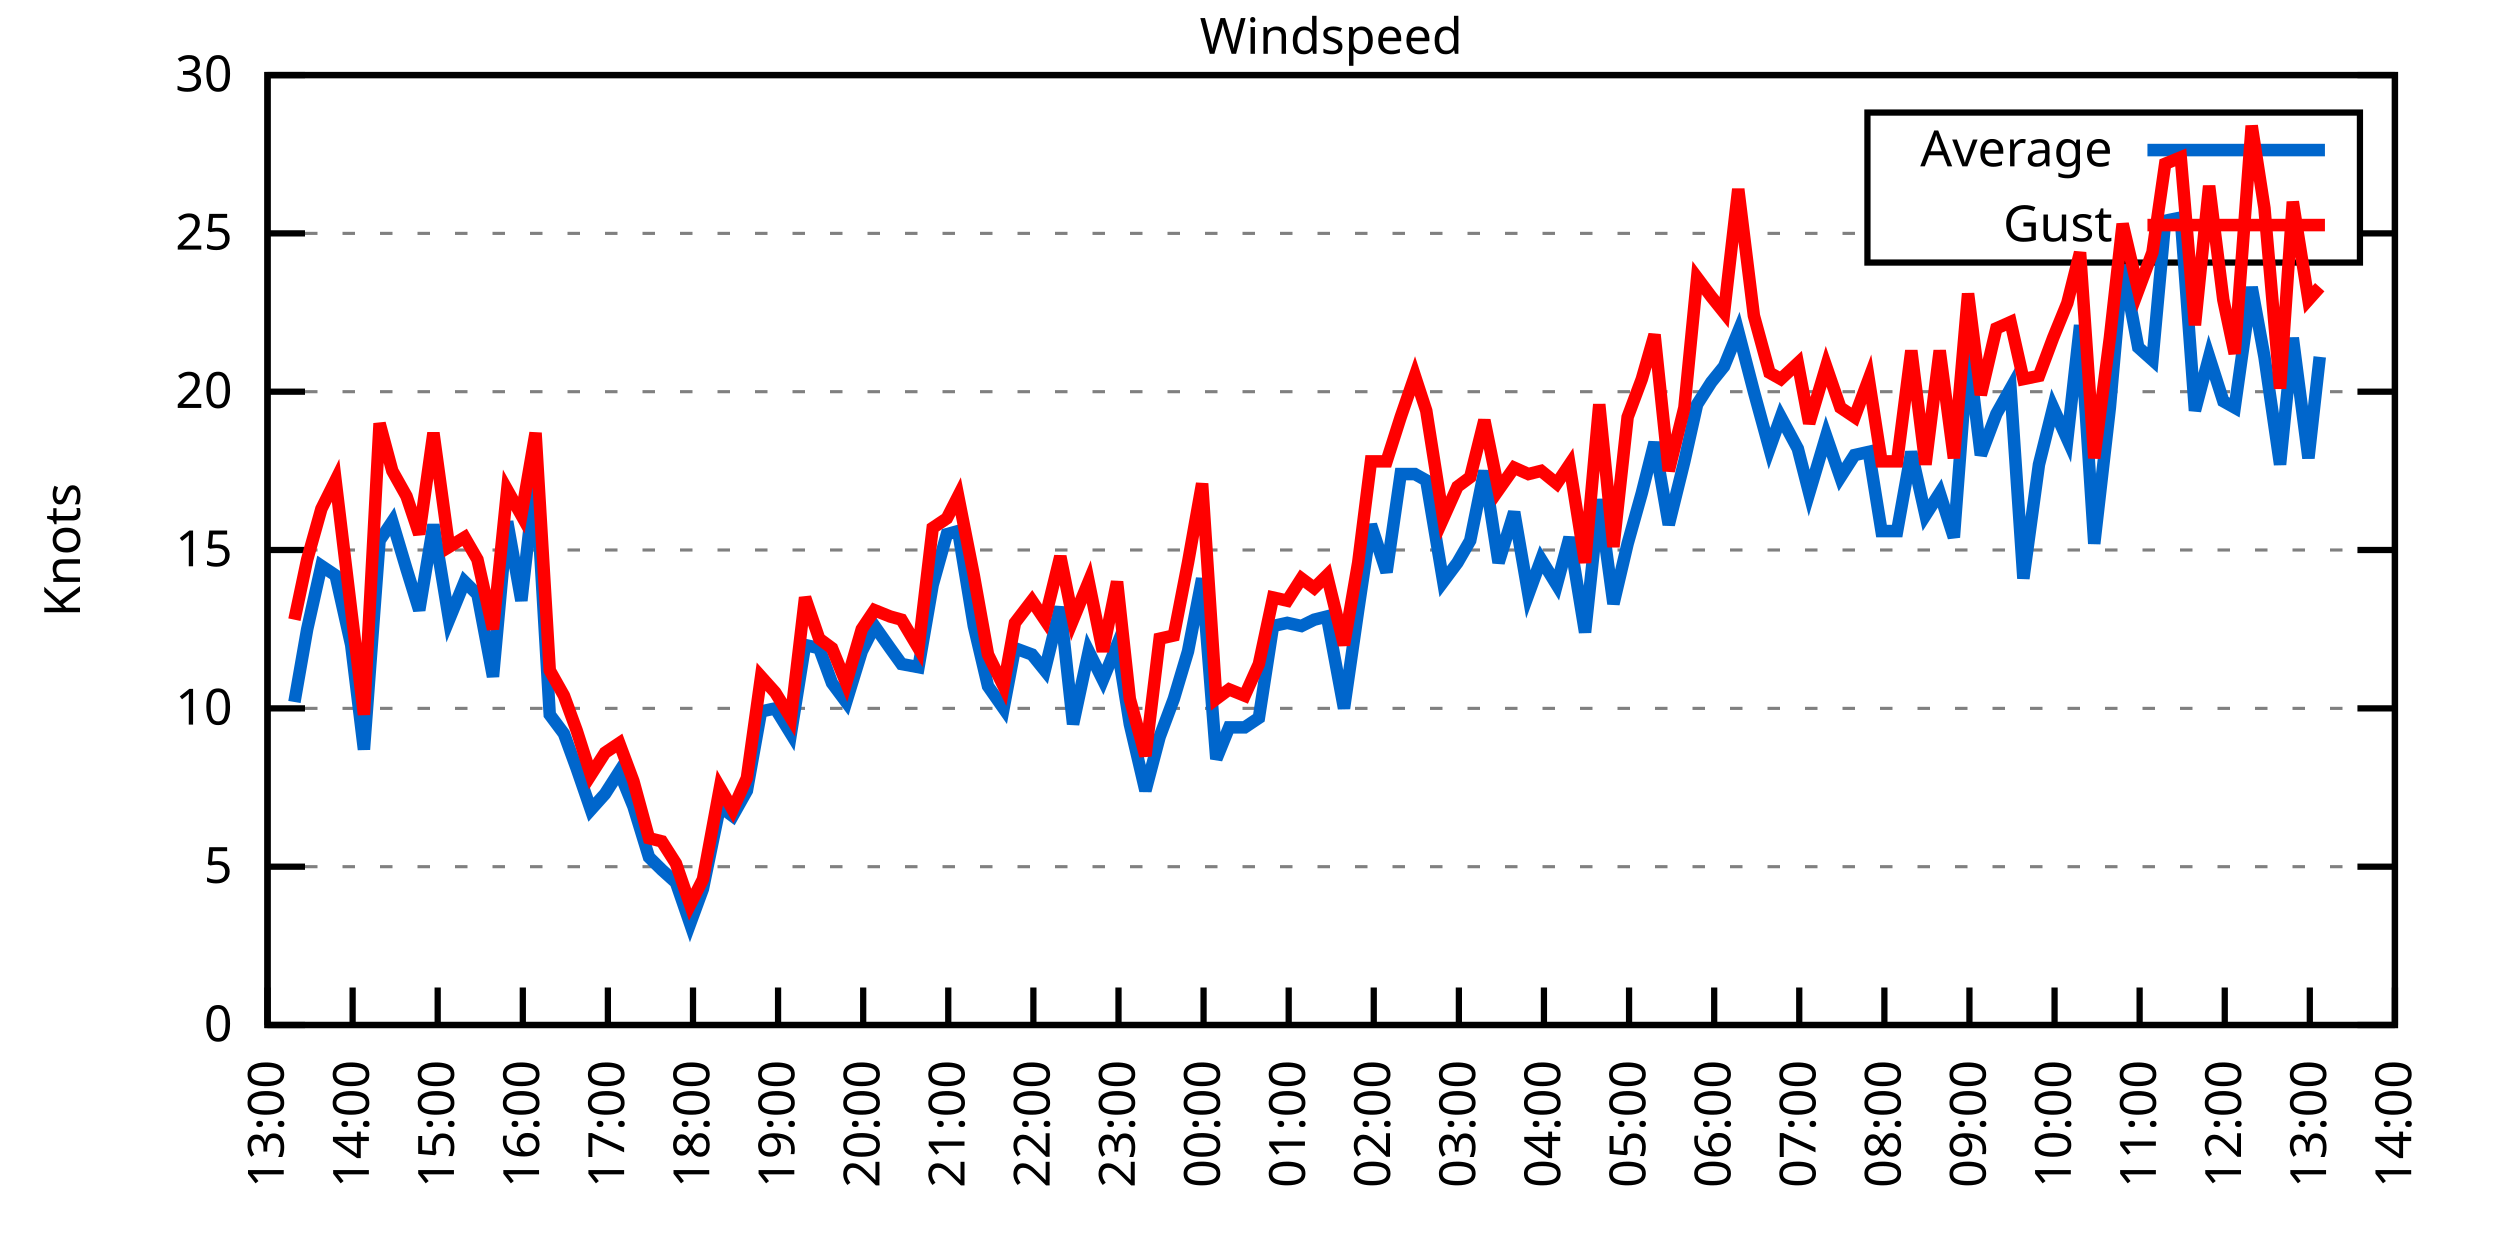
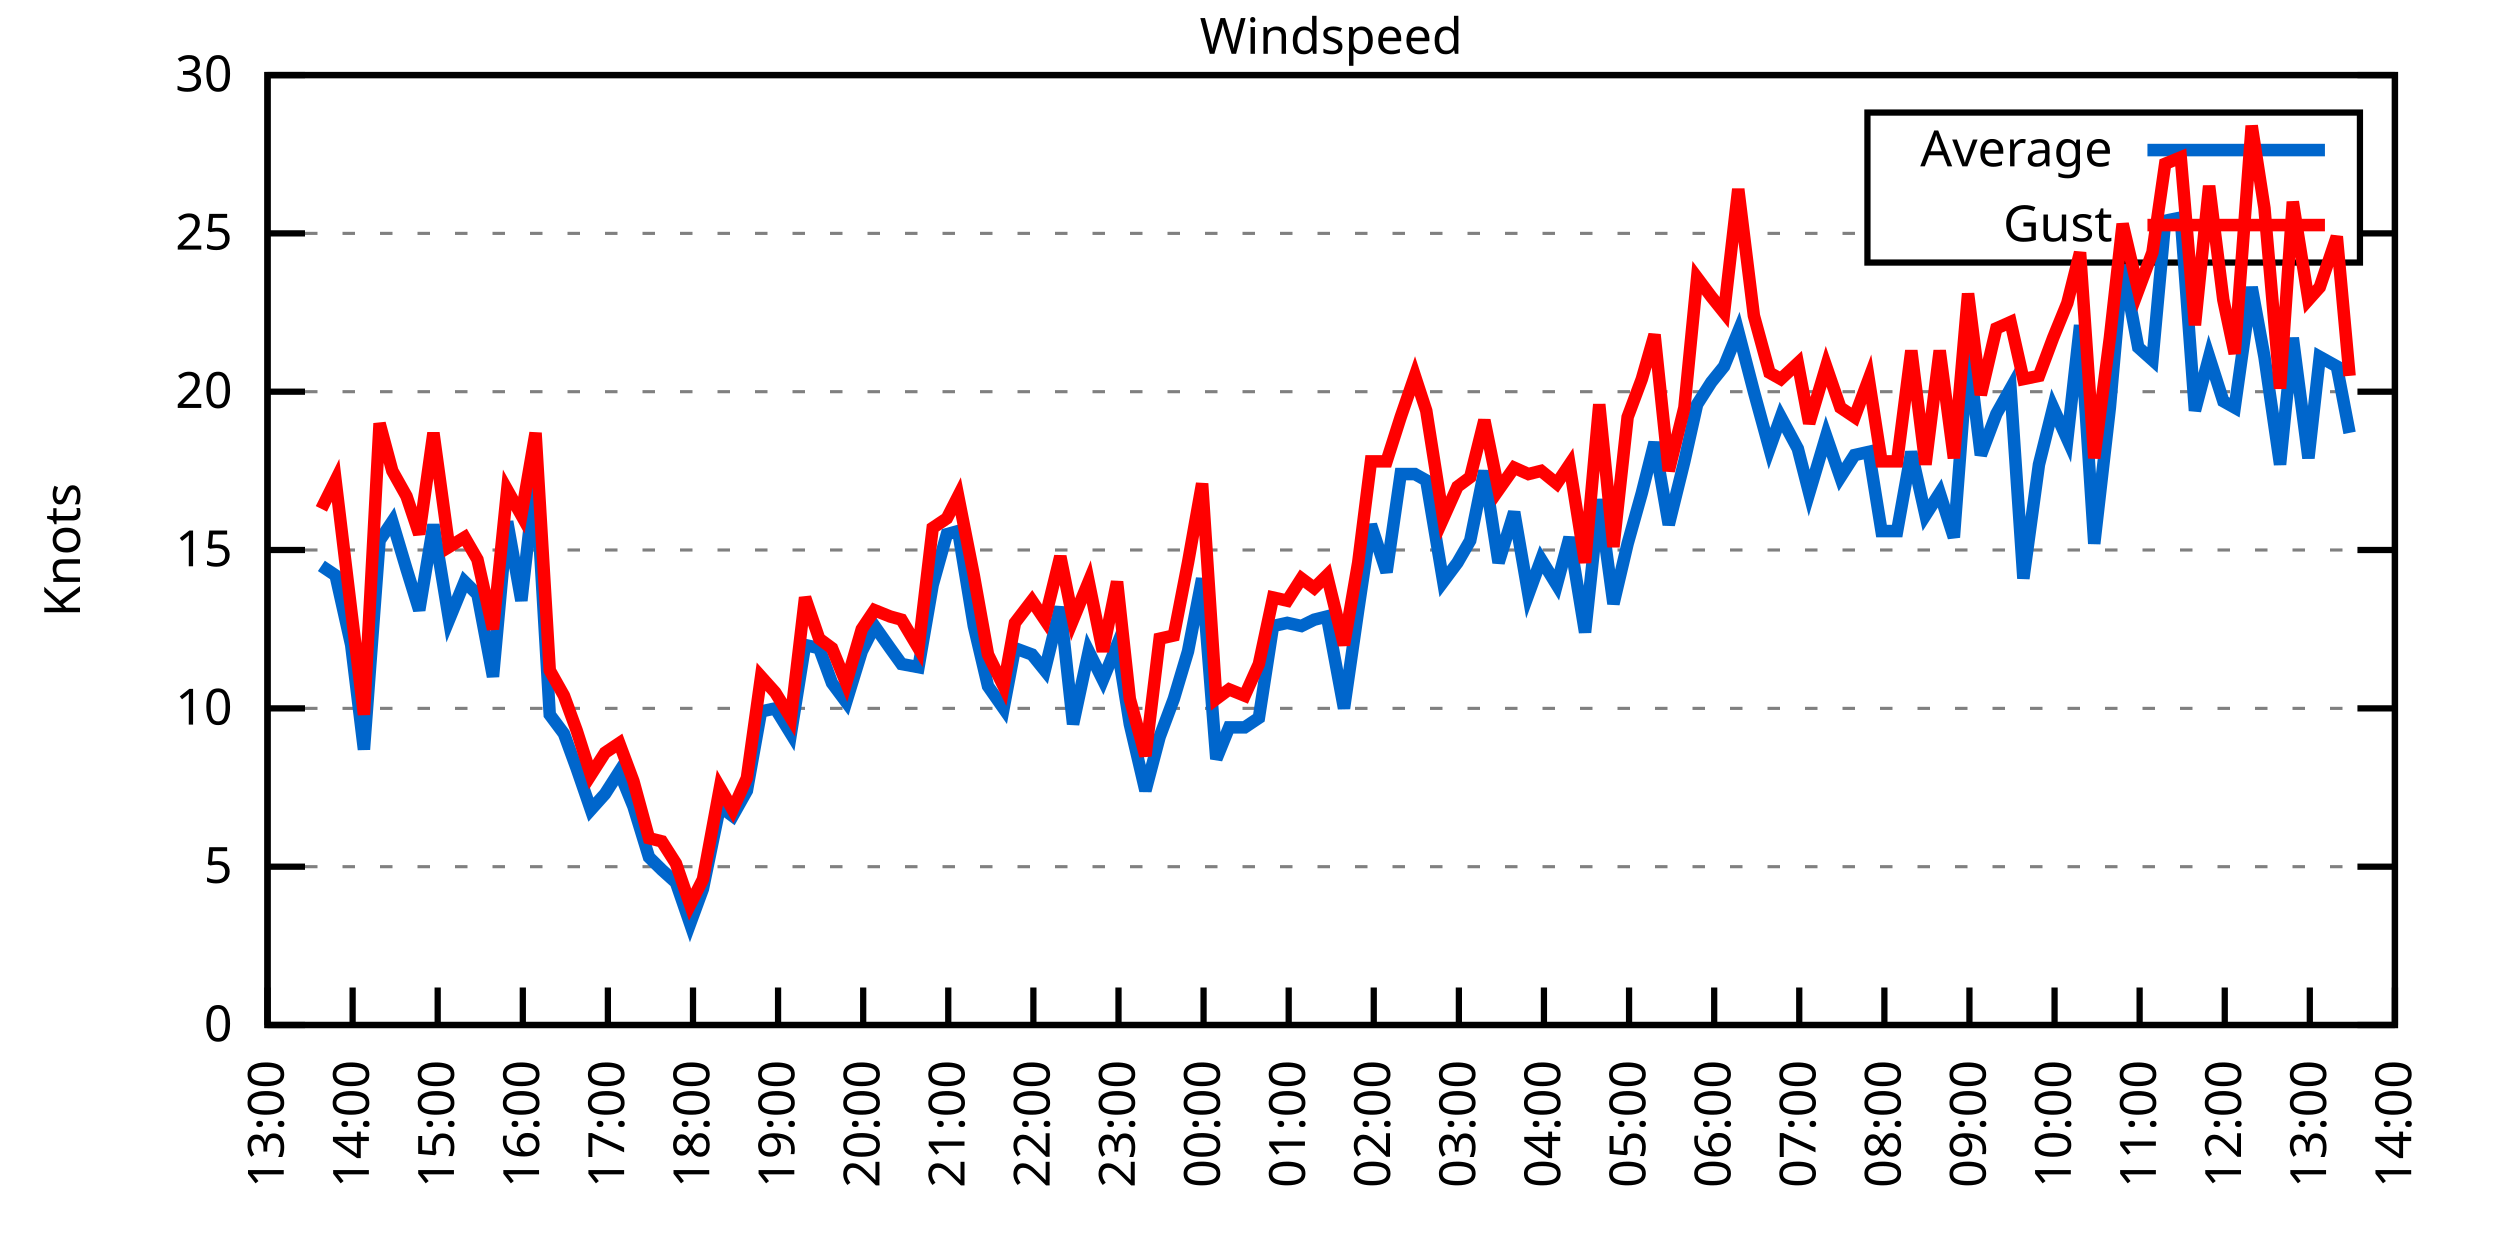
<svg xmlns="http://www.w3.org/2000/svg" xmlns:xlink="http://www.w3.org/1999/xlink" width="400" height="200" viewBox="0 0 400 200">
  <g id="gnuplot_canvas">
    <rect x="0" y="0" width="400" height="200" fill="none" />
    <defs>
      <circle id="gpDot" r="0.5" stroke-width="0.5" stroke="currentColor" />
      <path id="gpPt0" stroke-width="0.333" stroke="currentColor" d="M-1,0 h2 M0,-1 v2" />
      <path id="gpPt1" stroke-width="0.333" stroke="currentColor" d="M-1,-1 L1,1 M1,-1 L-1,1" />
      <path id="gpPt2" stroke-width="0.333" stroke="currentColor" d="M-1,0 L1,0 M0,-1 L0,1 M-1,-1 L1,1 M-1,1 L1,-1" />
      <rect id="gpPt3" stroke-width="0.333" stroke="currentColor" x="-1" y="-1" width="2" height="2" />
      <rect id="gpPt4" stroke-width="0.333" stroke="currentColor" fill="currentColor" x="-1" y="-1" width="2" height="2" />
      <circle id="gpPt5" stroke-width="0.333" stroke="currentColor" cx="0" cy="0" r="1" />
      <use xlink:href="#gpPt5" id="gpPt6" fill="currentColor" stroke="none" />
      <path id="gpPt7" stroke-width="0.333" stroke="currentColor" d="M0,-1.33 L-1.33,0.67 L1.33,0.67 z" />
      <use xlink:href="#gpPt7" id="gpPt8" fill="currentColor" stroke="none" />
      <use xlink:href="#gpPt7" id="gpPt9" stroke="currentColor" transform="rotate(180)" />
      <use xlink:href="#gpPt9" id="gpPt10" fill="currentColor" stroke="none" />
      <use xlink:href="#gpPt3" id="gpPt11" stroke="currentColor" transform="rotate(45)" />
      <use xlink:href="#gpPt11" id="gpPt12" fill="currentColor" stroke="none" />
      <path id="gpPt13" stroke-width="0.333" stroke="currentColor" d="M0,1.330 L1.265,0.411 L0.782,-1.067 L-0.782,-1.076 L-1.265,0.411 z" />
      <use xlink:href="#gpPt13" id="gpPt14" fill="currentColor" stroke="none" />
      <filter id="textbox" filterUnits="objectBoundingBox" x="0" y="0" height="1" width="1">
        <feFlood flood-color="white" flood-opacity="1" result="bgnd" />
        <feComposite in="SourceGraphic" in2="bgnd" operator="atop" />
      </filter>
      <filter id="greybox" filterUnits="objectBoundingBox" x="0" y="0" height="1" width="1">
        <feFlood flood-color="lightgrey" flood-opacity="1" result="grey" />
        <feComposite in="SourceGraphic" in2="grey" operator="atop" />
      </filter>
    </defs>
    <g fill="none" color="white" stroke="currentColor" stroke-width="1.00" stroke-linecap="butt" stroke-linejoin="miter">
</g>
    <g fill="none" color="black" stroke="currentColor" stroke-width="1.00" stroke-linecap="butt" stroke-linejoin="miter">
      <g stroke="none" shape-rendering="crispEdges">
        <polygon fill="rgb(255, 255, 255)" points="42.80,164.00 383.18,164.00 383.18,12.02 42.80,12.02 " />
      </g>
    </g>
    <g fill="none" color="black" stroke="currentColor" stroke-width="1.00" stroke-linecap="butt" stroke-linejoin="miter">
</g>
    <g fill="none" color="black" stroke="black" stroke-width="0.50" stroke-linecap="butt" stroke-linejoin="miter">
</g>
    <g fill="none" color="gray" stroke="currentColor" stroke-width="0.50" stroke-linecap="butt" stroke-linejoin="miter">
      <path stroke="gray" stroke-dasharray="2,4" class="gridline" d="M42.80,164.00 L383.19,164.00  " />
    </g>
    <g fill="none" color="gray" stroke="gray" stroke-width="1.00" stroke-linecap="butt" stroke-linejoin="miter">
</g>
    <g fill="none" color="black" stroke="currentColor" stroke-width="1.00" stroke-linecap="butt" stroke-linejoin="miter">
      <path stroke="black" d="M42.80,164.00 L48.80,164.00 M383.19,164.00 L377.19,164.00  " />
      <g transform="translate(37.20,166.60)" stroke="none" fill="black" font-family="Sans" font-size="8.00" text-anchor="end">
        <text>
          <tspan font-family="Sans"> 0</tspan>
        </text>
      </g>
    </g>
    <g fill="none" color="black" stroke="currentColor" stroke-width="1.00" stroke-linecap="butt" stroke-linejoin="miter">
</g>
    <g fill="none" color="black" stroke="black" stroke-width="0.50" stroke-linecap="butt" stroke-linejoin="miter">
</g>
    <g fill="none" color="gray" stroke="currentColor" stroke-width="0.50" stroke-linecap="butt" stroke-linejoin="miter">
      <path stroke="gray" stroke-dasharray="2,4" class="gridline" d="M42.80,138.67 L383.19,138.67  " />
    </g>
    <g fill="none" color="gray" stroke="gray" stroke-width="1.00" stroke-linecap="butt" stroke-linejoin="miter">
</g>
    <g fill="none" color="black" stroke="currentColor" stroke-width="1.00" stroke-linecap="butt" stroke-linejoin="miter">
      <path stroke="black" d="M42.80,138.67 L48.80,138.67 M383.19,138.67 L377.19,138.67  " />
      <g transform="translate(37.20,141.27)" stroke="none" fill="black" font-family="Sans" font-size="8.00" text-anchor="end">
        <text>
          <tspan font-family="Sans"> 5</tspan>
        </text>
      </g>
    </g>
    <g fill="none" color="black" stroke="currentColor" stroke-width="1.00" stroke-linecap="butt" stroke-linejoin="miter">
</g>
    <g fill="none" color="black" stroke="black" stroke-width="0.50" stroke-linecap="butt" stroke-linejoin="miter">
</g>
    <g fill="none" color="gray" stroke="currentColor" stroke-width="0.50" stroke-linecap="butt" stroke-linejoin="miter">
      <path stroke="gray" stroke-dasharray="2,4" class="gridline" d="M42.80,113.34 L383.19,113.34  " />
    </g>
    <g fill="none" color="gray" stroke="gray" stroke-width="1.00" stroke-linecap="butt" stroke-linejoin="miter">
</g>
    <g fill="none" color="black" stroke="currentColor" stroke-width="1.00" stroke-linecap="butt" stroke-linejoin="miter">
      <path stroke="black" d="M42.80,113.34 L48.80,113.34 M383.19,113.34 L377.19,113.34  " />
      <g transform="translate(37.20,115.94)" stroke="none" fill="black" font-family="Sans" font-size="8.00" text-anchor="end">
        <text>
          <tspan font-family="Sans"> 10</tspan>
        </text>
      </g>
    </g>
    <g fill="none" color="black" stroke="currentColor" stroke-width="1.00" stroke-linecap="butt" stroke-linejoin="miter">
</g>
    <g fill="none" color="black" stroke="black" stroke-width="0.50" stroke-linecap="butt" stroke-linejoin="miter">
</g>
    <g fill="none" color="gray" stroke="currentColor" stroke-width="0.50" stroke-linecap="butt" stroke-linejoin="miter">
      <path stroke="gray" stroke-dasharray="2,4" class="gridline" d="M42.80,88.00 L383.19,88.00  " />
    </g>
    <g fill="none" color="gray" stroke="gray" stroke-width="1.00" stroke-linecap="butt" stroke-linejoin="miter">
</g>
    <g fill="none" color="black" stroke="currentColor" stroke-width="1.00" stroke-linecap="butt" stroke-linejoin="miter">
      <path stroke="black" d="M42.80,88.00 L48.80,88.00 M383.19,88.00 L377.19,88.00  " />
      <g transform="translate(37.20,90.60)" stroke="none" fill="black" font-family="Sans" font-size="8.00" text-anchor="end">
        <text>
          <tspan font-family="Sans"> 15</tspan>
        </text>
      </g>
    </g>
    <g fill="none" color="black" stroke="currentColor" stroke-width="1.00" stroke-linecap="butt" stroke-linejoin="miter">
</g>
    <g fill="none" color="black" stroke="black" stroke-width="0.50" stroke-linecap="butt" stroke-linejoin="miter">
</g>
    <g fill="none" color="gray" stroke="currentColor" stroke-width="0.50" stroke-linecap="butt" stroke-linejoin="miter">
      <path stroke="gray" stroke-dasharray="2,4" class="gridline" d="M42.80,62.67 L383.19,62.67  " />
    </g>
    <g fill="none" color="gray" stroke="gray" stroke-width="1.00" stroke-linecap="butt" stroke-linejoin="miter">
</g>
    <g fill="none" color="black" stroke="currentColor" stroke-width="1.00" stroke-linecap="butt" stroke-linejoin="miter">
      <path stroke="black" d="M42.80,62.67 L48.80,62.67 M383.19,62.67 L377.19,62.67  " />
      <g transform="translate(37.20,65.27)" stroke="none" fill="black" font-family="Sans" font-size="8.00" text-anchor="end">
        <text>
          <tspan font-family="Sans"> 20</tspan>
        </text>
      </g>
    </g>
    <g fill="none" color="black" stroke="currentColor" stroke-width="1.00" stroke-linecap="butt" stroke-linejoin="miter">
</g>
    <g fill="none" color="black" stroke="black" stroke-width="0.50" stroke-linecap="butt" stroke-linejoin="miter">
</g>
    <g fill="none" color="gray" stroke="currentColor" stroke-width="0.50" stroke-linecap="butt" stroke-linejoin="miter">
      <path stroke="gray" stroke-dasharray="2,4" class="gridline" d="M42.80,37.34 L298.79,37.34 M377.59,37.34 L383.19,37.34  " />
    </g>
    <g fill="none" color="gray" stroke="gray" stroke-width="1.00" stroke-linecap="butt" stroke-linejoin="miter">
</g>
    <g fill="none" color="black" stroke="currentColor" stroke-width="1.00" stroke-linecap="butt" stroke-linejoin="miter">
      <path stroke="black" d="M42.80,37.34 L48.80,37.34 M383.19,37.34 L377.19,37.34  " />
      <g transform="translate(37.20,39.94)" stroke="none" fill="black" font-family="Sans" font-size="8.00" text-anchor="end">
        <text>
          <tspan font-family="Sans"> 25</tspan>
        </text>
      </g>
    </g>
    <g fill="none" color="black" stroke="currentColor" stroke-width="1.00" stroke-linecap="butt" stroke-linejoin="miter">
</g>
    <g fill="none" color="black" stroke="black" stroke-width="0.50" stroke-linecap="butt" stroke-linejoin="miter">
</g>
    <g fill="none" color="gray" stroke="currentColor" stroke-width="0.50" stroke-linecap="butt" stroke-linejoin="miter">
      <path stroke="gray" stroke-dasharray="2,4" class="gridline" d="M42.80,12.01 L383.19,12.01  " />
    </g>
    <g fill="none" color="gray" stroke="gray" stroke-width="1.00" stroke-linecap="butt" stroke-linejoin="miter">
</g>
    <g fill="none" color="black" stroke="currentColor" stroke-width="1.00" stroke-linecap="butt" stroke-linejoin="miter">
      <path stroke="black" d="M42.80,12.01 L48.80,12.01 M383.19,12.01 L377.19,12.01  " />
      <g transform="translate(37.20,14.61)" stroke="none" fill="black" font-family="Sans" font-size="8.00" text-anchor="end">
        <text>
          <tspan font-family="Sans"> 30</tspan>
        </text>
      </g>
    </g>
    <g fill="none" color="black" stroke="currentColor" stroke-width="1.00" stroke-linecap="butt" stroke-linejoin="miter">
      <path stroke="black" d="M42.80,164.00 L42.80,158.00  " />
      <g transform="translate(45.40,169.60) rotate(270.00)" stroke="none" fill="black" font-family="Sans" font-size="8.00" text-anchor="end">
        <text>
          <tspan font-family="Sans">13:00</tspan>
        </text>
      </g>
    </g>
    <g fill="none" color="black" stroke="currentColor" stroke-width="1.00" stroke-linecap="butt" stroke-linejoin="miter">
      <path stroke="black" d="M56.42,164.00 L56.42,158.00  " />
      <g transform="translate(59.02,169.60) rotate(270.00)" stroke="none" fill="black" font-family="Sans" font-size="8.00" text-anchor="end">
        <text>
          <tspan font-family="Sans">14:00</tspan>
        </text>
      </g>
    </g>
    <g fill="none" color="black" stroke="currentColor" stroke-width="1.00" stroke-linecap="butt" stroke-linejoin="miter">
      <path stroke="black" d="M70.03,164.00 L70.03,158.00  " />
      <g transform="translate(72.63,169.60) rotate(270.00)" stroke="none" fill="black" font-family="Sans" font-size="8.00" text-anchor="end">
        <text>
          <tspan font-family="Sans">15:00</tspan>
        </text>
      </g>
    </g>
    <g fill="none" color="black" stroke="currentColor" stroke-width="1.00" stroke-linecap="butt" stroke-linejoin="miter">
      <path stroke="black" d="M83.65,164.00 L83.65,158.00  " />
      <g transform="translate(86.25,169.60) rotate(270.00)" stroke="none" fill="black" font-family="Sans" font-size="8.00" text-anchor="end">
        <text>
          <tspan font-family="Sans">16:00</tspan>
        </text>
      </g>
    </g>
    <g fill="none" color="black" stroke="currentColor" stroke-width="1.00" stroke-linecap="butt" stroke-linejoin="miter">
      <path stroke="black" d="M97.26,164.00 L97.26,158.00  " />
      <g transform="translate(99.86,169.60) rotate(270.00)" stroke="none" fill="black" font-family="Sans" font-size="8.00" text-anchor="end">
        <text>
          <tspan font-family="Sans">17:00</tspan>
        </text>
      </g>
    </g>
    <g fill="none" color="black" stroke="currentColor" stroke-width="1.00" stroke-linecap="butt" stroke-linejoin="miter">
      <path stroke="black" d="M110.88,164.00 L110.88,158.00  " />
      <g transform="translate(113.48,169.60) rotate(270.00)" stroke="none" fill="black" font-family="Sans" font-size="8.00" text-anchor="end">
        <text>
          <tspan font-family="Sans">18:00</tspan>
        </text>
      </g>
    </g>
    <g fill="none" color="black" stroke="currentColor" stroke-width="1.00" stroke-linecap="butt" stroke-linejoin="miter">
      <path stroke="black" d="M124.49,164.00 L124.49,158.00  " />
      <g transform="translate(127.09,169.60) rotate(270.00)" stroke="none" fill="black" font-family="Sans" font-size="8.00" text-anchor="end">
        <text>
          <tspan font-family="Sans">19:00</tspan>
        </text>
      </g>
    </g>
    <g fill="none" color="black" stroke="currentColor" stroke-width="1.00" stroke-linecap="butt" stroke-linejoin="miter">
      <path stroke="black" d="M138.11,164.00 L138.11,158.00  " />
      <g transform="translate(140.71,169.60) rotate(270.00)" stroke="none" fill="black" font-family="Sans" font-size="8.00" text-anchor="end">
        <text>
          <tspan font-family="Sans">20:00</tspan>
        </text>
      </g>
    </g>
    <g fill="none" color="black" stroke="currentColor" stroke-width="1.00" stroke-linecap="butt" stroke-linejoin="miter">
      <path stroke="black" d="M151.72,164.00 L151.72,158.00  " />
      <g transform="translate(154.32,169.60) rotate(270.00)" stroke="none" fill="black" font-family="Sans" font-size="8.00" text-anchor="end">
        <text>
          <tspan font-family="Sans">21:00</tspan>
        </text>
      </g>
    </g>
    <g fill="none" color="black" stroke="currentColor" stroke-width="1.00" stroke-linecap="butt" stroke-linejoin="miter">
      <path stroke="black" d="M165.34,164.00 L165.34,158.00  " />
      <g transform="translate(167.94,169.60) rotate(270.00)" stroke="none" fill="black" font-family="Sans" font-size="8.00" text-anchor="end">
        <text>
          <tspan font-family="Sans">22:00</tspan>
        </text>
      </g>
    </g>
    <g fill="none" color="black" stroke="currentColor" stroke-width="1.00" stroke-linecap="butt" stroke-linejoin="miter">
      <path stroke="black" d="M178.96,164.00 L178.96,158.00  " />
      <g transform="translate(181.56,169.60) rotate(270.00)" stroke="none" fill="black" font-family="Sans" font-size="8.00" text-anchor="end">
        <text>
          <tspan font-family="Sans">23:00</tspan>
        </text>
      </g>
    </g>
    <g fill="none" color="black" stroke="currentColor" stroke-width="1.00" stroke-linecap="butt" stroke-linejoin="miter">
      <path stroke="black" d="M192.57,164.00 L192.57,158.00  " />
      <g transform="translate(195.17,169.60) rotate(270.00)" stroke="none" fill="black" font-family="Sans" font-size="8.00" text-anchor="end">
        <text>
          <tspan font-family="Sans">00:00</tspan>
        </text>
      </g>
    </g>
    <g fill="none" color="black" stroke="currentColor" stroke-width="1.00" stroke-linecap="butt" stroke-linejoin="miter">
      <path stroke="black" d="M206.19,164.00 L206.19,158.00  " />
      <g transform="translate(208.79,169.60) rotate(270.00)" stroke="none" fill="black" font-family="Sans" font-size="8.00" text-anchor="end">
        <text>
          <tspan font-family="Sans">01:00</tspan>
        </text>
      </g>
    </g>
    <g fill="none" color="black" stroke="currentColor" stroke-width="1.00" stroke-linecap="butt" stroke-linejoin="miter">
      <path stroke="black" d="M219.80,164.00 L219.80,158.00  " />
      <g transform="translate(222.40,169.60) rotate(270.00)" stroke="none" fill="black" font-family="Sans" font-size="8.00" text-anchor="end">
        <text>
          <tspan font-family="Sans">02:00</tspan>
        </text>
      </g>
    </g>
    <g fill="none" color="black" stroke="currentColor" stroke-width="1.00" stroke-linecap="butt" stroke-linejoin="miter">
      <path stroke="black" d="M233.42,164.00 L233.42,158.00  " />
      <g transform="translate(236.02,169.60) rotate(270.00)" stroke="none" fill="black" font-family="Sans" font-size="8.00" text-anchor="end">
        <text>
          <tspan font-family="Sans">03:00</tspan>
        </text>
      </g>
    </g>
    <g fill="none" color="black" stroke="currentColor" stroke-width="1.00" stroke-linecap="butt" stroke-linejoin="miter">
      <path stroke="black" d="M247.03,164.00 L247.03,158.00  " />
      <g transform="translate(249.63,169.60) rotate(270.00)" stroke="none" fill="black" font-family="Sans" font-size="8.00" text-anchor="end">
        <text>
          <tspan font-family="Sans">04:00</tspan>
        </text>
      </g>
    </g>
    <g fill="none" color="black" stroke="currentColor" stroke-width="1.00" stroke-linecap="butt" stroke-linejoin="miter">
      <path stroke="black" d="M260.65,164.00 L260.65,158.00  " />
      <g transform="translate(263.25,169.60) rotate(270.00)" stroke="none" fill="black" font-family="Sans" font-size="8.00" text-anchor="end">
        <text>
          <tspan font-family="Sans">05:00</tspan>
        </text>
      </g>
    </g>
    <g fill="none" color="black" stroke="currentColor" stroke-width="1.00" stroke-linecap="butt" stroke-linejoin="miter">
      <path stroke="black" d="M274.27,164.00 L274.27,158.00  " />
      <g transform="translate(276.87,169.60) rotate(270.00)" stroke="none" fill="black" font-family="Sans" font-size="8.00" text-anchor="end">
        <text>
          <tspan font-family="Sans">06:00</tspan>
        </text>
      </g>
    </g>
    <g fill="none" color="black" stroke="currentColor" stroke-width="1.00" stroke-linecap="butt" stroke-linejoin="miter">
      <path stroke="black" d="M287.88,164.00 L287.88,158.00  " />
      <g transform="translate(290.48,169.60) rotate(270.00)" stroke="none" fill="black" font-family="Sans" font-size="8.00" text-anchor="end">
        <text>
          <tspan font-family="Sans">07:00</tspan>
        </text>
      </g>
    </g>
    <g fill="none" color="black" stroke="currentColor" stroke-width="1.00" stroke-linecap="butt" stroke-linejoin="miter">
      <path stroke="black" d="M301.50,164.00 L301.50,158.00  " />
      <g transform="translate(304.10,169.60) rotate(270.00)" stroke="none" fill="black" font-family="Sans" font-size="8.00" text-anchor="end">
        <text>
          <tspan font-family="Sans">08:00</tspan>
        </text>
      </g>
    </g>
    <g fill="none" color="black" stroke="currentColor" stroke-width="1.00" stroke-linecap="butt" stroke-linejoin="miter">
      <path stroke="black" d="M315.11,164.00 L315.11,158.00  " />
      <g transform="translate(317.71,169.60) rotate(270.00)" stroke="none" fill="black" font-family="Sans" font-size="8.00" text-anchor="end">
        <text>
          <tspan font-family="Sans">09:00</tspan>
        </text>
      </g>
    </g>
    <g fill="none" color="black" stroke="currentColor" stroke-width="1.00" stroke-linecap="butt" stroke-linejoin="miter">
      <path stroke="black" d="M328.73,164.00 L328.73,158.00  " />
      <g transform="translate(331.33,169.60) rotate(270.00)" stroke="none" fill="black" font-family="Sans" font-size="8.00" text-anchor="end">
        <text>
          <tspan font-family="Sans">10:00</tspan>
        </text>
      </g>
    </g>
    <g fill="none" color="black" stroke="currentColor" stroke-width="1.00" stroke-linecap="butt" stroke-linejoin="miter">
      <path stroke="black" d="M342.34,164.00 L342.34,158.00  " />
      <g transform="translate(344.94,169.60) rotate(270.00)" stroke="none" fill="black" font-family="Sans" font-size="8.00" text-anchor="end">
        <text>
          <tspan font-family="Sans">11:00</tspan>
        </text>
      </g>
    </g>
    <g fill="none" color="black" stroke="currentColor" stroke-width="1.00" stroke-linecap="butt" stroke-linejoin="miter">
      <path stroke="black" d="M355.96,164.00 L355.96,158.00  " />
      <g transform="translate(358.56,169.60) rotate(270.00)" stroke="none" fill="black" font-family="Sans" font-size="8.00" text-anchor="end">
        <text>
          <tspan font-family="Sans">12:00</tspan>
        </text>
      </g>
    </g>
    <g fill="none" color="black" stroke="currentColor" stroke-width="1.00" stroke-linecap="butt" stroke-linejoin="miter">
      <path stroke="black" d="M369.57,164.00 L369.57,158.00  " />
      <g transform="translate(372.17,169.60) rotate(270.00)" stroke="none" fill="black" font-family="Sans" font-size="8.00" text-anchor="end">
        <text>
          <tspan font-family="Sans">13:00</tspan>
        </text>
      </g>
    </g>
    <g fill="none" color="black" stroke="currentColor" stroke-width="1.00" stroke-linecap="butt" stroke-linejoin="miter">
      <path stroke="black" d="M383.19,164.00 L383.19,158.00  " />
      <g transform="translate(385.79,169.60) rotate(270.00)" stroke="none" fill="black" font-family="Sans" font-size="8.00" text-anchor="end">
        <text>
          <tspan font-family="Sans">14:00</tspan>
        </text>
      </g>
    </g>
    <g fill="none" color="black" stroke="currentColor" stroke-width="1.00" stroke-linecap="butt" stroke-linejoin="miter">
</g>
    <g fill="none" color="black" stroke="currentColor" stroke-width="1.00" stroke-linecap="butt" stroke-linejoin="miter">
      <path stroke="black" d="M42.80,12.01 L42.80,164.00 L383.19,164.00 L383.19,12.01 L42.80,12.01 Z  " />
    </g>
    <g fill="none" color="black" stroke="currentColor" stroke-width="1.00" stroke-linecap="butt" stroke-linejoin="miter">
</g>
    <g fill="none" color="black" stroke="currentColor" stroke-width="1.00" stroke-linecap="butt" stroke-linejoin="miter">
      <path stroke="black" d="M298.79,42.01 L298.79,18.01 L377.59,18.01 L377.59,42.01 L298.79,42.01 Z  " />
    </g>
    <g id="Windspeed_plot_1">
      <g fill="none" color="white" stroke="black" stroke-width="2.00" stroke-linecap="butt" stroke-linejoin="miter">
</g>
      <g fill="none" color="black" stroke="currentColor" stroke-width="2.00" stroke-linecap="butt" stroke-linejoin="miter">
        <g transform="translate(337.99,26.61)" stroke="none" fill="black" font-family="Sans" font-size="8.00" text-anchor="end">
          <text>
            <tspan font-family="Sans">Average</tspan>
          </text>
        </g>
      </g>
      <g fill="none" color="black" stroke="currentColor" stroke-width="2.00" stroke-linecap="butt" stroke-linejoin="miter">
-         <path stroke="rgb(  0, 102, 204)" d="M343.59,24.01 L371.99,24.01 M47.11,112.32 L49.15,100.67 L51.42,90.54 L53.69,92.06 L56.19,103.20 L58.23,119.92   L60.73,86.49 L62.77,83.45 L65.04,91.04 L67.08,97.63 L69.35,83.95 L71.85,99.15 L74.34,93.07 L76.39,95.10   L78.88,108.27 L81.15,83.45 L83.42,96.11 L85.69,75.85 L87.96,114.35 L90.23,117.39 L92.27,122.96 L94.54,129.55   L96.81,127.02 L99.08,123.47 L101.35,129.04 L103.84,137.15 L105.89,139.17 L108.15,141.20 L110.42,147.79 L112.47,142.21   L115.19,129.04 L117.23,130.56 L119.50,126.51 L121.77,113.84 L124.04,113.34 L126.54,117.39 L128.81,103.20 L131.07,103.71   L133.12,109.28 L135.39,112.32 L137.88,104.22 L139.92,100.16 L142.42,103.71 L144.24,106.24 L146.96,106.75 L149.23,93.58   L151.50,85.47 L153.31,84.97 L155.81,100.16 L158.08,109.79 L160.57,113.34 L162.39,103.71 L165.11,104.72 L167.16,107.26   L169.65,97.12 L171.69,115.87 L174.19,104.22 L176.46,108.78 L178.73,103.20 L180.77,115.87 L183.27,126.51 L185.54,117.90   L187.81,111.82 L190.08,104.22 L192.34,92.56 L194.61,121.44 L196.66,116.38 L199.15,116.38 L201.42,114.86 L203.69,100.16   L205.96,99.66 L208.23,100.16 L210.27,99.15 L212.31,98.64 L215.04,113.34 L217.31,97.63 L219.35,83.95 L221.85,91.55   L224.11,75.85 L226.38,75.85 L228.20,76.86 L230.92,93.07 L233.19,90.03 L235.23,86.49 L237.50,75.34 L239.77,90.03   L242.27,81.93 L244.54,95.10 L246.58,89.52 L249.08,93.58 L251.12,85.98 L253.61,101.18 L255.88,79.90 L258.15,96.62   L260.42,86.99 L262.69,78.89 L264.73,70.78 L267.00,83.95 L269.50,73.82 L271.54,64.70 L273.81,61.15 L275.85,58.62   L278.12,53.05 L280.62,62.67 L283.12,71.79 L284.93,66.73 L287.65,71.79 L289.47,78.89 L292.19,69.77 L294.46,76.35   L296.73,72.81 L299.00,72.30 L301.04,84.97 L303.54,84.97 L305.81,72.30 L308.08,82.43 L310.35,78.89 L312.62,85.98   L314.89,56.09 L316.93,72.81 L319.42,66.22 L321.69,62.17 L323.74,92.56 L326.23,74.33 L328.50,65.21 L330.77,70.27   L332.81,52.03 L335.08,86.99 L337.58,65.21 L339.62,42.41 L342.12,55.58 L344.39,57.61 L346.43,35.32 L348.92,34.81   L351.19,65.71 L353.46,57.10 L355.73,64.19 L357.55,65.21 L360.27,45.95 L362.31,57.10 L364.81,74.33 L366.85,54.06   L369.35,73.31 L371.16,57.10  " />
+         <path stroke="rgb(  0, 102, 204)" d="M343.59,24.01 L371.99,24.01 M51.42,90.54 L53.69,92.06 L56.19,103.20 L58.23,119.92 L60.73,86.49 L62.77,83.45   L65.04,91.04 L67.08,97.63 L69.35,83.95 L71.85,99.15 L74.34,93.07 L76.39,95.10 L78.88,108.27 L81.15,83.45   L83.42,96.11 L85.69,75.85 L87.96,114.35 L90.23,117.39 L92.27,122.96 L94.54,129.55 L96.81,127.02 L99.08,123.47   L101.35,129.04 L103.84,137.15 L105.89,139.17 L108.15,141.20 L110.42,147.79 L112.47,142.21 L115.19,129.04 L117.23,130.56   L119.50,126.51 L121.77,113.84 L124.04,113.34 L126.54,117.39 L128.81,103.20 L131.07,103.71 L133.12,109.28 L135.39,112.32   L137.88,104.22 L139.92,100.16 L142.42,103.71 L144.24,106.24 L146.96,106.75 L149.23,93.58 L151.50,85.47 L153.31,84.97   L155.81,100.16 L158.08,109.79 L160.57,113.34 L162.39,103.71 L165.11,104.72 L167.16,107.26 L169.65,97.12 L171.69,115.87   L174.19,104.22 L176.46,108.78 L178.73,103.20 L180.77,115.87 L183.27,126.51 L185.54,117.90 L187.81,111.82 L190.08,104.22   L192.34,92.56 L194.61,121.44 L196.66,116.38 L199.15,116.38 L201.42,114.86 L203.69,100.16 L205.96,99.66 L208.23,100.16   L210.27,99.15 L212.31,98.64 L215.04,113.34 L217.31,97.63 L219.35,83.95 L221.85,91.55 L224.11,75.85 L226.38,75.85   L228.20,76.86 L230.92,93.07 L233.19,90.03 L235.23,86.49 L237.50,75.34 L239.77,90.03 L242.27,81.93 L244.54,95.10   L246.58,89.52 L249.08,93.58 L251.12,85.98 L253.61,101.18 L255.88,79.90 L258.15,96.62 L260.42,86.99 L262.69,78.89   L264.73,70.78 L267.00,83.95 L269.50,73.82 L271.54,64.70 L273.81,61.15 L275.85,58.62 L278.12,53.05 L280.62,62.67   L283.12,71.79 L284.93,66.73 L287.65,71.79 L289.47,78.89 L292.19,69.77 L294.46,76.35 L296.73,72.81 L299.00,72.30   L301.04,84.97 L303.54,84.97 L305.81,72.30 L308.08,82.43 L310.35,78.89 L312.62,85.98 L314.89,56.09 L316.93,72.81   L319.42,66.22 L321.69,62.17 L323.74,92.56 L326.23,74.33 L328.50,65.21 L330.77,70.27 L332.81,52.03 L335.08,86.99   L337.58,65.21 L339.62,42.41 L342.12,55.58 L344.39,57.61 L346.43,35.32 L348.92,34.81 L351.19,65.71 L353.46,57.10   L355.73,64.19 L357.55,65.21 L360.27,45.95 L362.31,57.10 L364.81,74.33 L366.85,54.06 L369.35,73.31 L371.16,57.10   L373.89,58.62 L375.93,69.26  " />
      </g>
    </g>
    <g id="Windspeed_plot_2">
      <g fill="none" color="black" stroke="currentColor" stroke-width="2.00" stroke-linecap="butt" stroke-linejoin="miter">
        <g transform="translate(337.99,38.61)" stroke="none" fill="black" font-family="Sans" font-size="8.00" text-anchor="end">
          <text>
            <tspan font-family="Sans">Gust</tspan>
          </text>
        </g>
      </g>
      <g fill="none" color="black" stroke="currentColor" stroke-width="2.00" stroke-linecap="butt" stroke-linejoin="miter">
-         <path stroke="rgb(255,   0,   0)" d="M343.59,36.01 L371.99,36.01 M47.11,99.15 L49.15,89.52 L51.42,81.42 L53.69,76.86 L56.19,97.63 L58.23,114.35   L60.73,67.74 L62.77,75.34 L65.04,79.39 L67.08,85.47 L69.35,69.26 L71.85,87.50 L74.34,85.98 L76.39,89.52   L78.88,100.67 L81.15,78.38 L83.42,82.43 L85.69,69.26 L87.96,107.26 L90.23,111.31 L92.27,116.88 L94.54,123.98   L96.81,120.43 L99.08,118.91 L101.35,124.99 L103.84,134.11 L105.89,134.62 L108.15,138.16 L110.42,144.75 L112.47,140.69   L115.19,126.00 L117.23,129.55 L119.50,124.48 L121.77,108.27 L124.04,110.80 L126.54,114.86 L128.81,95.60 L131.07,102.19   L133.12,103.71 L135.39,109.28 L137.88,100.67 L139.92,97.63 L142.42,98.64 L144.24,99.15 L146.96,103.71 L149.23,84.46   L151.50,82.94 L153.31,79.39 L155.81,92.06 L158.08,104.72 L160.57,109.79 L162.39,99.66 L165.11,96.11 L167.16,99.15   L169.65,89.02 L171.69,99.15 L174.19,93.07 L176.46,104.22 L178.73,93.07 L180.77,111.82 L183.27,120.94 L185.54,102.19   L187.81,101.68 L190.08,90.03 L192.34,77.37 L194.61,111.82 L196.66,110.30 L199.15,111.31 L201.42,106.24 L203.69,95.60   L205.96,96.11 L208.23,92.56 L210.27,94.08 L212.31,92.06 L215.04,103.20 L217.31,90.03 L219.35,73.82 L221.85,73.82   L224.11,66.73 L226.38,60.14 L228.20,65.71 L230.92,82.94 L233.19,77.87 L235.23,76.35 L237.50,67.23 L239.77,78.38   L242.27,74.83 L244.54,75.85 L246.58,75.34 L249.08,77.37 L251.12,74.33 L253.61,90.03 L255.88,64.70 L258.15,87.50   L260.42,66.73 L262.69,60.65 L264.73,53.55 L267.00,75.34 L269.50,65.21 L271.54,44.43 L273.81,47.47 L275.85,50.01   L278.12,30.25 L280.62,50.51 L283.12,59.63 L284.93,60.65 L287.65,58.11 L289.47,67.74 L292.19,58.62 L294.46,65.21   L296.73,66.73 L299.00,60.65 L301.04,73.82 L303.54,73.82 L305.81,56.09 L308.08,74.33 L310.35,56.09 L312.62,73.31   L314.89,46.97 L316.93,63.18 L319.42,52.54 L321.69,51.53 L323.74,60.65 L326.23,60.14 L328.50,54.06 L330.77,48.49   L332.81,40.38 L335.08,73.31 L337.58,54.06 L339.62,35.82 L342.12,46.46 L344.39,40.38 L346.43,26.20 L348.92,25.18   L351.19,52.03 L353.46,29.74 L355.73,47.98 L357.55,56.59 L360.27,20.12 L362.31,33.29 L364.81,62.17 L366.85,32.28   L369.35,47.98 L371.16,45.95  " />
+         <path stroke="rgb(255,   0,   0)" d="M343.59,36.01 L371.99,36.01 M51.42,81.42 L53.69,76.86 L56.19,97.63 L58.23,114.35 L60.73,67.74 L62.77,75.34   L65.04,79.39 L67.08,85.47 L69.35,69.26 L71.85,87.50 L74.34,85.98 L76.39,89.52 L78.88,100.67 L81.15,78.38   L83.42,82.43 L85.69,69.26 L87.96,107.26 L90.23,111.31 L92.27,116.88 L94.54,123.98 L96.81,120.43 L99.08,118.91   L101.35,124.99 L103.84,134.11 L105.89,134.62 L108.15,138.16 L110.42,144.75 L112.47,140.69 L115.19,126.00 L117.23,129.55   L119.50,124.48 L121.77,108.27 L124.04,110.80 L126.54,114.86 L128.81,95.60 L131.07,102.19 L133.12,103.71 L135.39,109.28   L137.88,100.67 L139.92,97.63 L142.42,98.64 L144.24,99.15 L146.96,103.71 L149.23,84.46 L151.50,82.94 L153.31,79.39   L155.81,92.06 L158.08,104.72 L160.57,109.79 L162.39,99.66 L165.11,96.11 L167.16,99.15 L169.65,89.02 L171.69,99.15   L174.19,93.07 L176.46,104.22 L178.73,93.07 L180.77,111.82 L183.27,120.94 L185.54,102.19 L187.81,101.68 L190.08,90.03   L192.34,77.37 L194.61,111.82 L196.66,110.30 L199.15,111.31 L201.42,106.24 L203.69,95.60 L205.96,96.11 L208.23,92.56   L210.27,94.08 L212.31,92.06 L215.04,103.20 L217.31,90.03 L219.35,73.82 L221.85,73.82 L224.11,66.73 L226.38,60.14   L228.20,65.71 L230.92,82.94 L233.19,77.87 L235.23,76.35 L237.50,67.23 L239.77,78.38 L242.27,74.83 L244.54,75.85   L246.58,75.34 L249.08,77.37 L251.12,74.33 L253.61,90.03 L255.88,64.70 L258.15,87.50 L260.42,66.73 L262.69,60.65   L264.73,53.55 L267.00,75.34 L269.50,65.21 L271.54,44.43 L273.81,47.47 L275.85,50.01 L278.12,30.25 L280.62,50.51   L283.12,59.63 L284.93,60.65 L287.65,58.11 L289.47,67.74 L292.19,58.62 L294.46,65.21 L296.73,66.73 L299.00,60.65   L301.04,73.82 L303.54,73.82 L305.81,56.09 L308.08,74.33 L310.35,56.09 L312.62,73.31 L314.89,46.97 L316.93,63.18   L319.42,52.54 L321.69,51.53 L323.74,60.65 L326.23,60.14 L328.50,54.06 L330.77,48.49 L332.81,40.38 L335.08,73.31   L337.58,54.06 L339.62,35.82 L342.12,46.46 L344.39,40.38 L346.43,26.20 L348.92,25.18 L351.19,52.03 L353.46,29.74   L355.73,47.98 L357.55,56.59 L360.27,20.12 L362.31,33.29 L364.81,62.17 L366.85,32.28 L369.35,47.98 L371.16,45.95   L373.89,37.85 L375.93,60.14  " />
      </g>
    </g>
    <g fill="none" color="black" stroke="currentColor" stroke-width="2.00" stroke-linecap="butt" stroke-linejoin="miter">
</g>
    <g fill="none" color="black" stroke="black" stroke-width="1.00" stroke-linecap="butt" stroke-linejoin="miter">
</g>
    <g fill="none" color="black" stroke="currentColor" stroke-width="1.00" stroke-linecap="butt" stroke-linejoin="miter">
      <path stroke="black" d="M42.80,12.01 L42.80,164.00 L383.19,164.00 L383.19,12.01 L42.80,12.01 Z  " />
      <g transform="translate(12.80,88.01) rotate(270.00)" stroke="none" fill="black" font-family="Sans" font-size="8.00" text-anchor="middle">
        <text>
          <tspan font-family="Sans">Knots</tspan>
        </text>
      </g>
    </g>
    <g fill="none" color="black" stroke="currentColor" stroke-width="1.00" stroke-linecap="butt" stroke-linejoin="miter">
</g>
    <g fill="none" color="black" stroke="currentColor" stroke-width="1.00" stroke-linecap="butt" stroke-linejoin="miter">
      <g transform="translate(212.99,8.61)" stroke="none" fill="black" font-family="Sans" font-size="8.00" text-anchor="middle">
        <text>
          <tspan font-family="Sans">Windspeed</tspan>
        </text>
      </g>
    </g>
    <g fill="none" color="black" stroke="currentColor" stroke-width="1.00" stroke-linecap="butt" stroke-linejoin="miter">
</g>
  </g>
</svg>
